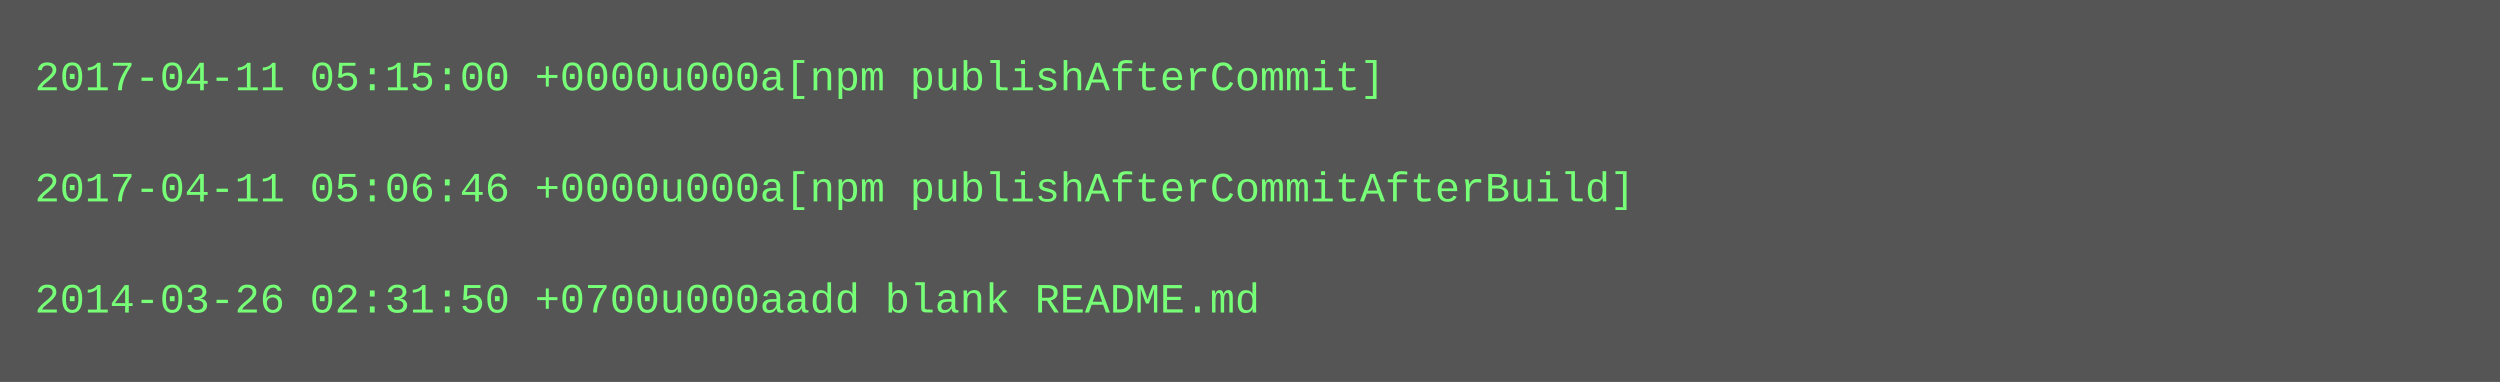
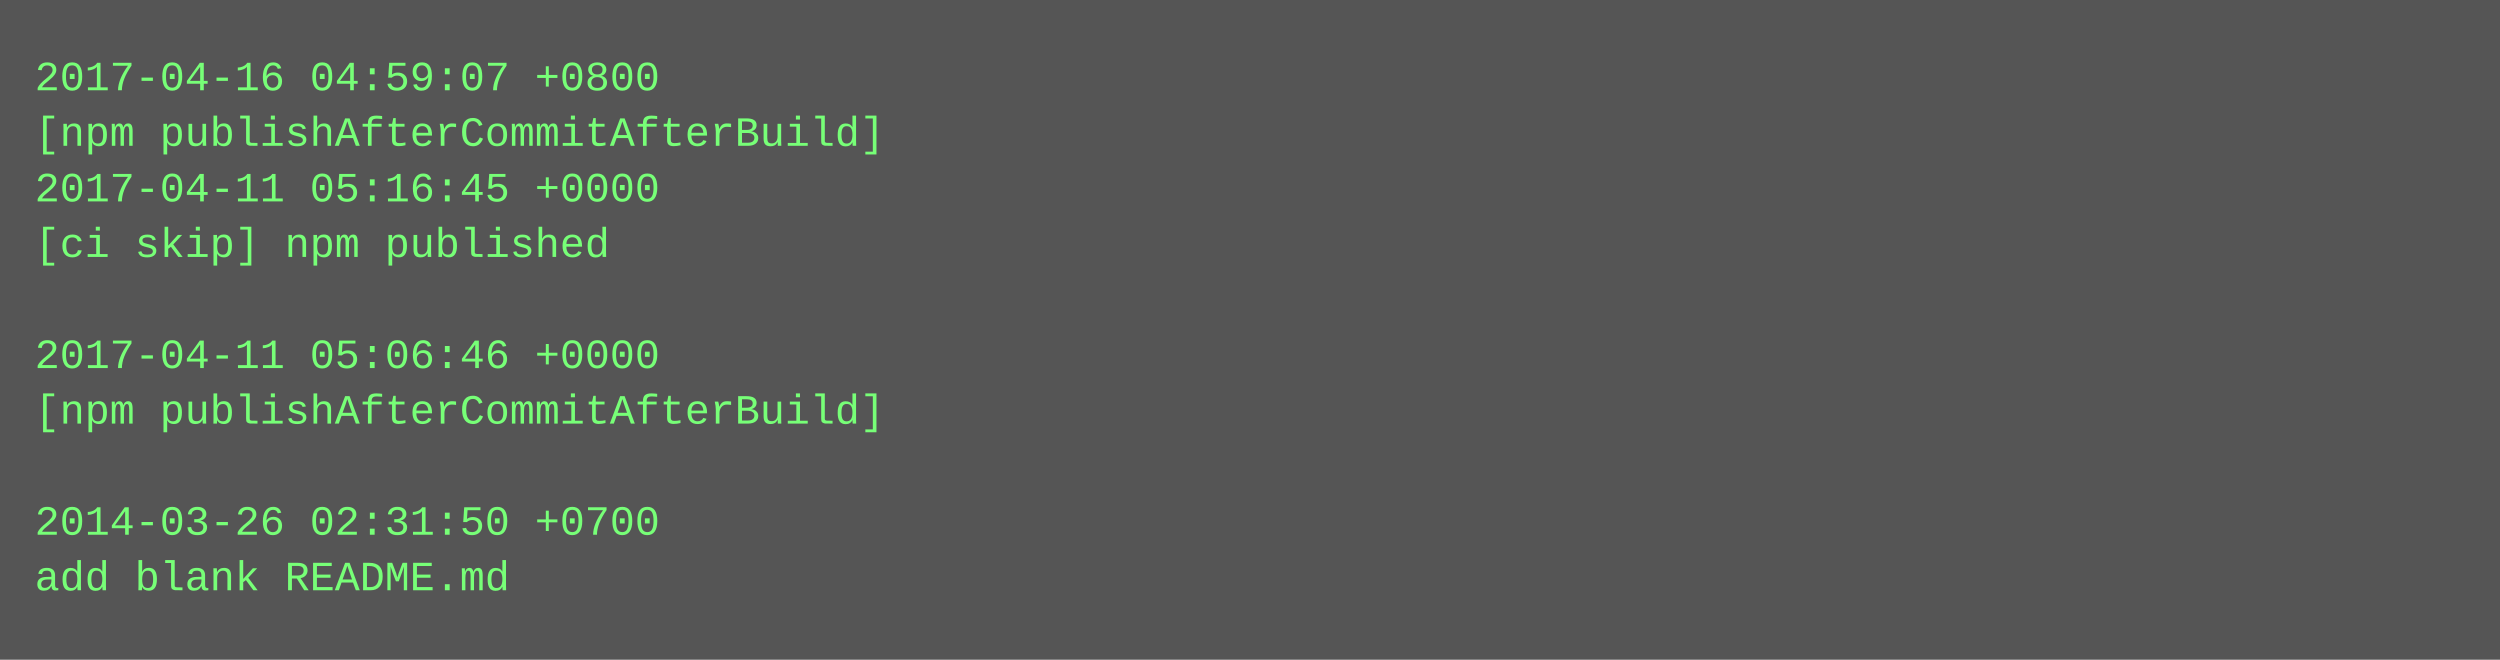
- <svg xmlns="http://www.w3.org/2000/svg" height="110" width="720">
-   <rect height="110" fill="#555" width="720" />
+ <svg xmlns="http://www.w3.org/2000/svg" height="190" width="720">
+   <rect height="190" fill="#555" width="720" />
  <text fill="#7f7" font-family="Courier New" font-size="12" xml:space="preserve">
-     <tspan x="10" y="26">2017-04-11 05:15:00 +0000u000a[npm publishAfterCommit]</tspan>
-     <tspan x="10" y="42" />
-     <tspan x="10" y="58">2017-04-11 05:06:46 +0000u000a[npm publishAfterCommitAfterBuild]</tspan>
-     <tspan x="10" y="74" />
-     <tspan x="10" y="90">2014-03-26 02:31:50 +0700u000aadd blank README.md</tspan>
+     <tspan x="10" y="26">2017-04-16 04:59:07 +0800</tspan>
+     <tspan x="10" y="42">[npm publishAfterCommitAfterBuild]</tspan>
+     <tspan x="10" y="58">2017-04-11 05:16:45 +0000</tspan>
+     <tspan x="10" y="74">[ci skip] npm published</tspan>
+     <tspan x="10" y="90" />
+     <tspan x="10" y="106">2017-04-11 05:06:46 +0000</tspan>
+     <tspan x="10" y="122">[npm publishAfterCommitAfterBuild]</tspan>
+     <tspan x="10" y="138" />
+     <tspan x="10" y="154">2014-03-26 02:31:50 +0700</tspan>
+     <tspan x="10" y="170">add blank README.md</tspan>
  </text>
</svg>
